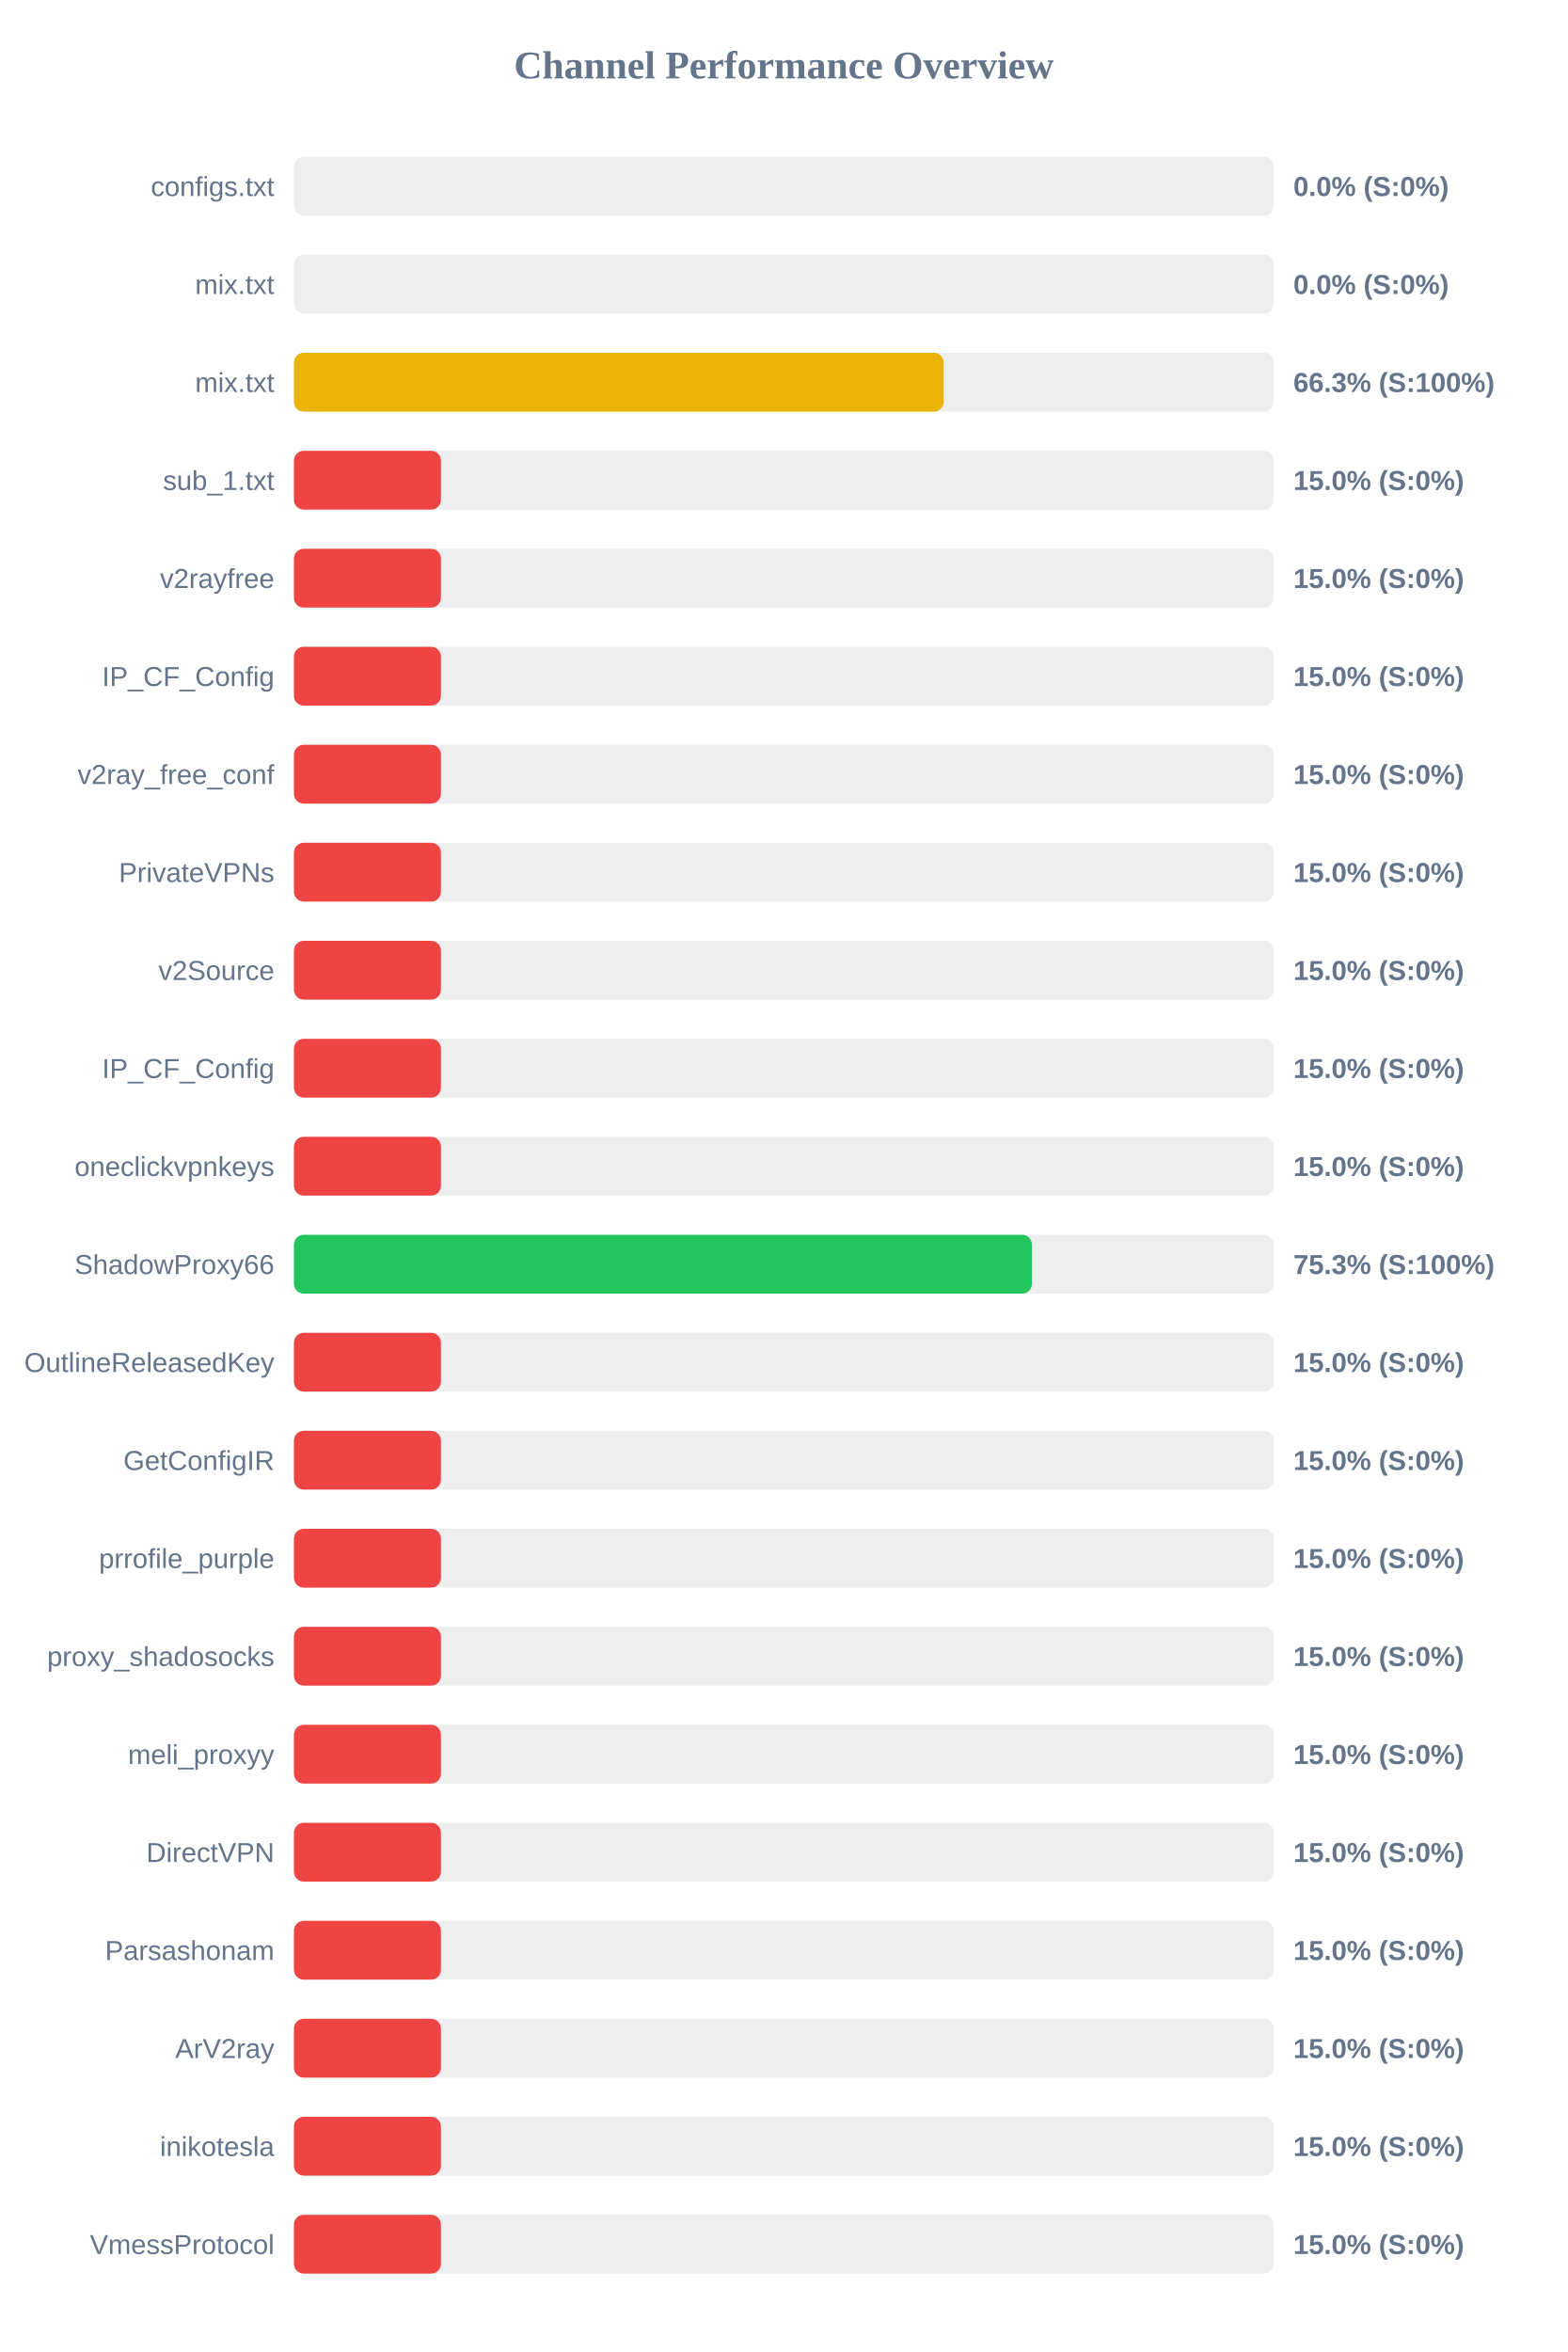
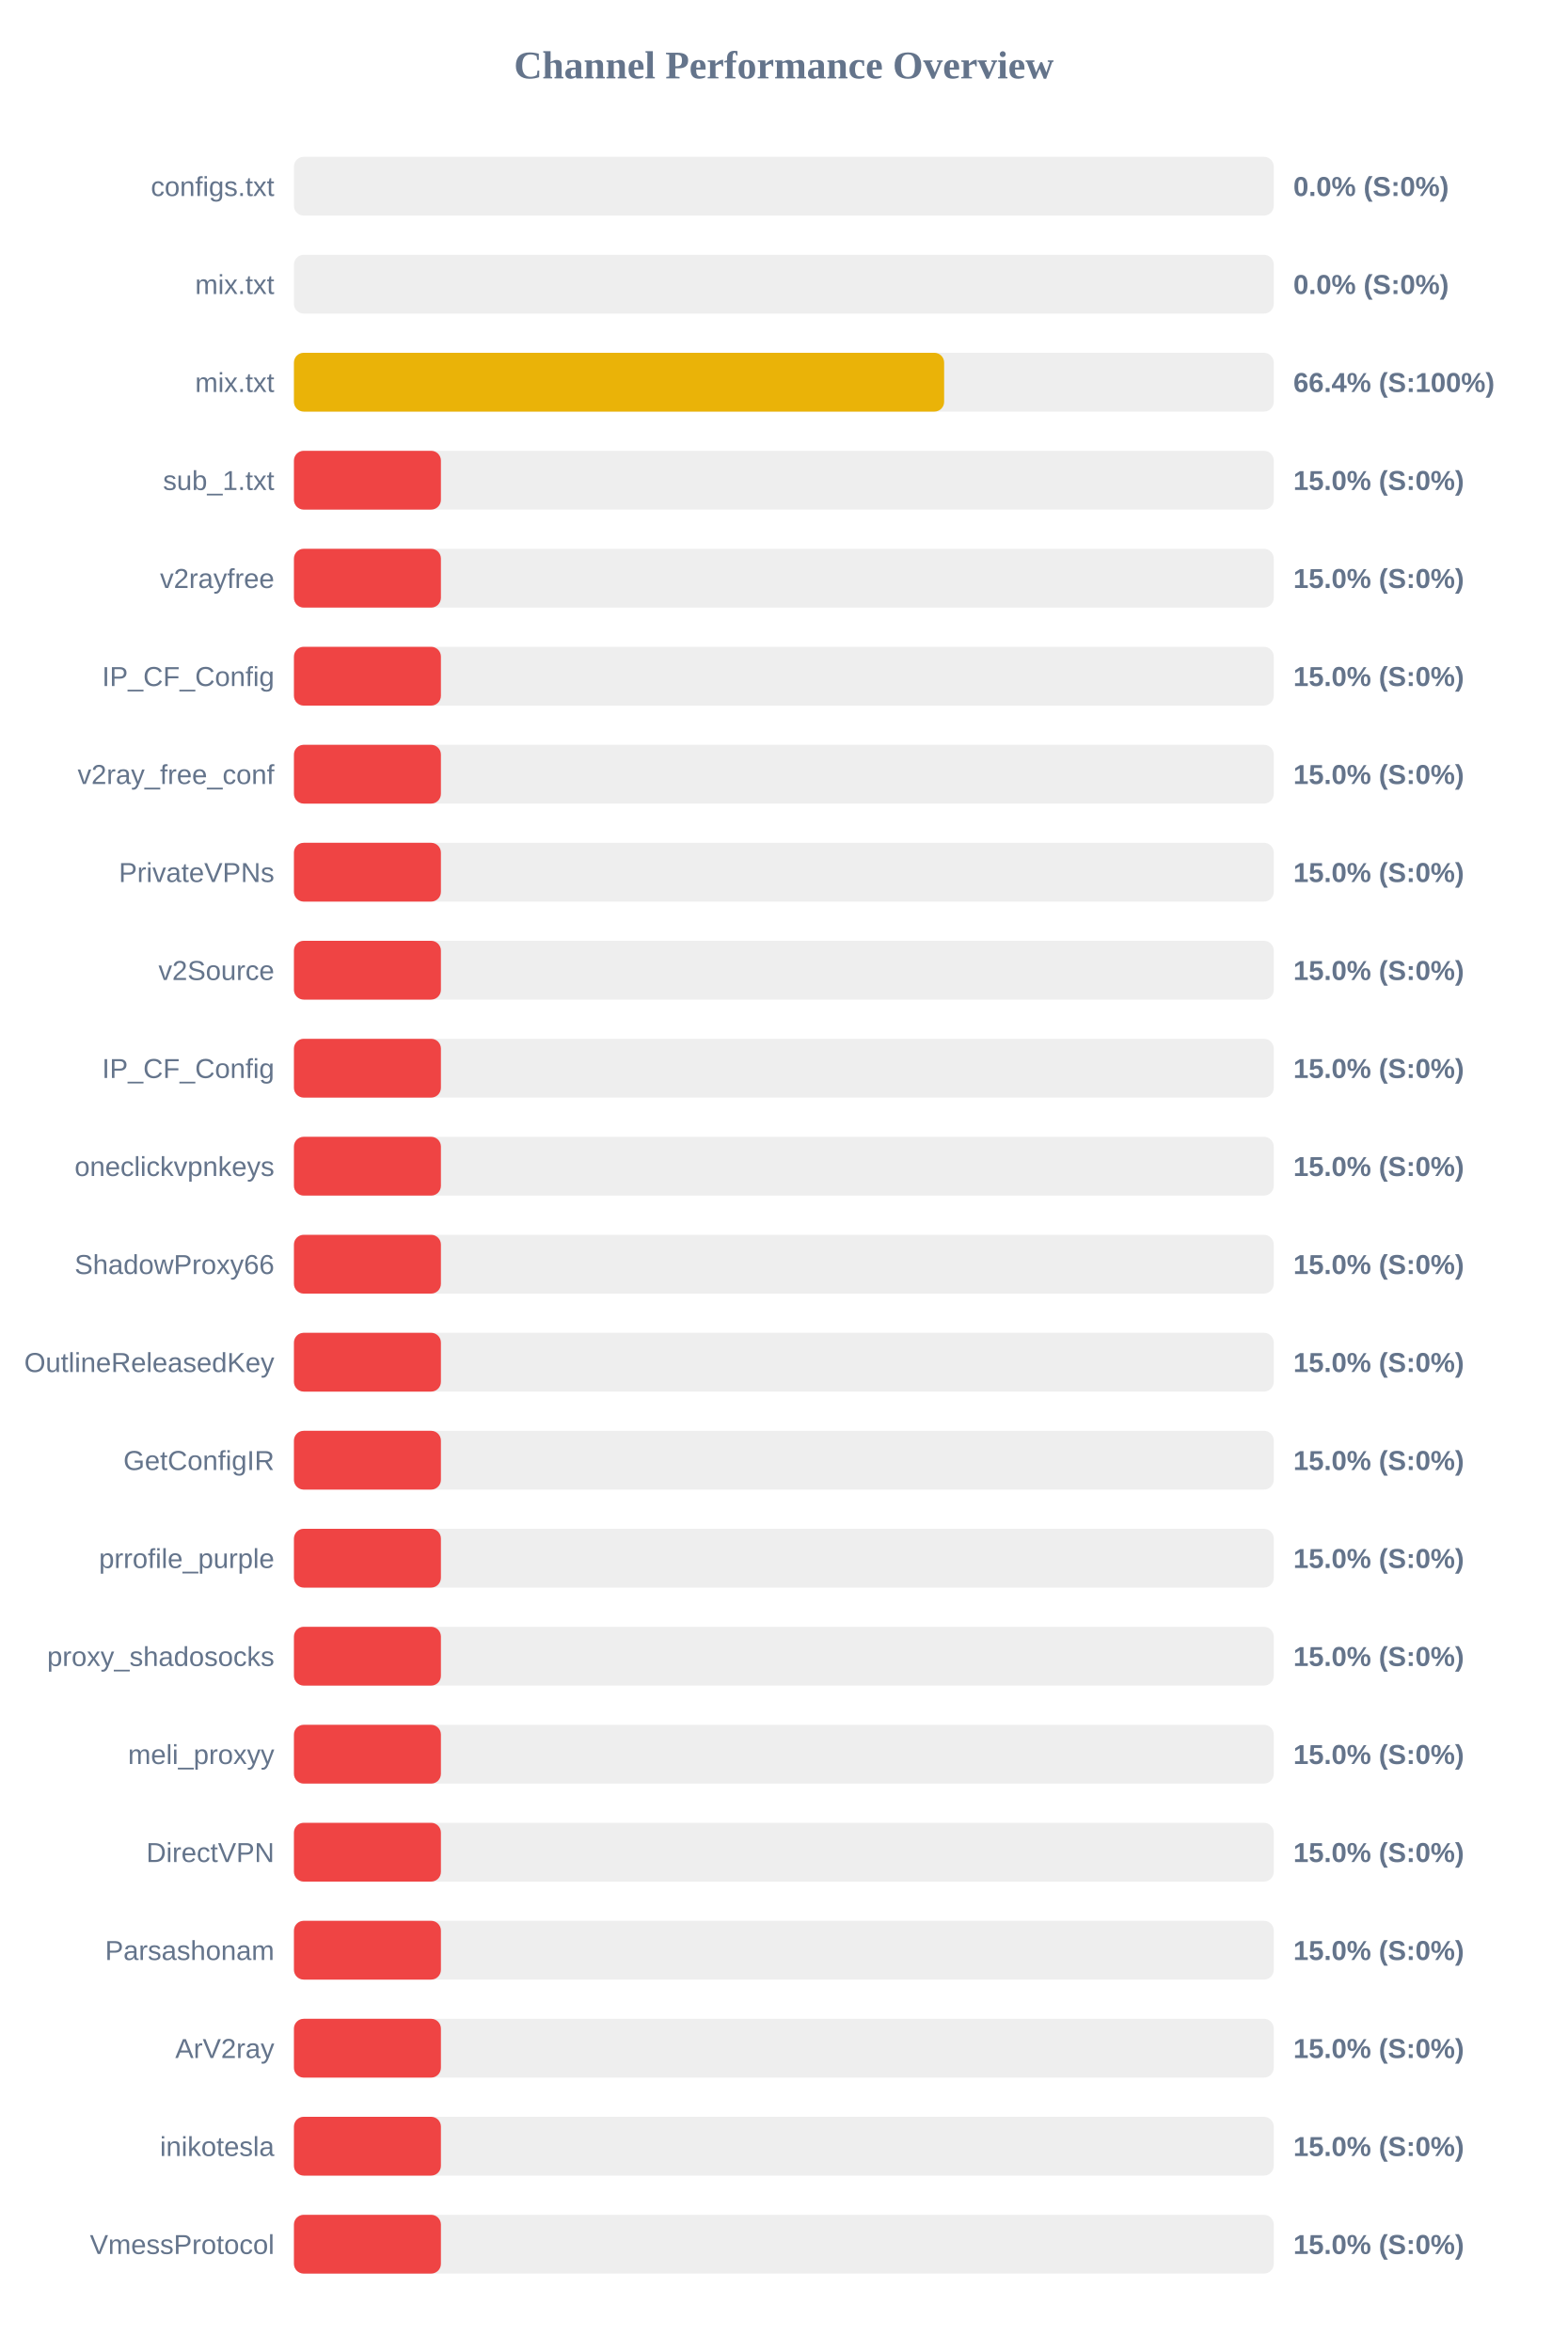
<svg xmlns="http://www.w3.org/2000/svg" width="800" height="1200" version="1.1">
  <style>
        .row { font: 14px Arial; fill: #64748b; }
        .score { font: bold 14px Arial; fill: #64748b; }
    </style>
  <text x="400" y="40" text-anchor="middle" font-size="20px" font-weight="bold" fill="#64748b">Channel Performance Overview</text>
  <rect x="150" y="80" width="500" height="30" fill="#eee" rx="5" />
  <rect x="150" y="80" width="0.0" height="30" fill="#ef4444" rx="5" />
  <text x="140" y="100" text-anchor="end" class="row">configs.txt</text>
  <text x="660" y="100" text-anchor="start" class="score">0.0% (S:0%)</text>
  <rect x="150" y="130" width="500" height="30" fill="#eee" rx="5" />
  <rect x="150" y="130" width="0.0" height="30" fill="#ef4444" rx="5" />
  <text x="140" y="150" text-anchor="end" class="row">mix.txt</text>
  <text x="660" y="150" text-anchor="start" class="score">0.0% (S:0%)</text>
  <rect x="150" y="180" width="500" height="30" fill="#eee" rx="5" />
-   <rect x="150" y="180" width="331.55" height="30" fill="#eab308" rx="5" />
+   <rect x="150" y="180" width="331.8" height="30" fill="#eab308" rx="5" />
  <text x="140" y="200" text-anchor="end" class="row">mix.txt</text>
-   <text x="660" y="200" text-anchor="start" class="score">66.3% (S:100%)</text>
+   <text x="660" y="200" text-anchor="start" class="score">66.4% (S:100%)</text>
  <rect x="150" y="230" width="500" height="30" fill="#eee" rx="5" />
  <rect x="150" y="230" width="75.0" height="30" fill="#ef4444" rx="5" />
  <text x="140" y="250" text-anchor="end" class="row">sub_1.txt</text>
  <text x="660" y="250" text-anchor="start" class="score">15.0% (S:0%)</text>
  <rect x="150" y="280" width="500" height="30" fill="#eee" rx="5" />
  <rect x="150" y="280" width="75.0" height="30" fill="#ef4444" rx="5" />
  <text x="140" y="300" text-anchor="end" class="row">v2rayfree</text>
  <text x="660" y="300" text-anchor="start" class="score">15.0% (S:0%)</text>
  <rect x="150" y="330" width="500" height="30" fill="#eee" rx="5" />
  <rect x="150" y="330" width="75.0" height="30" fill="#ef4444" rx="5" />
  <text x="140" y="350" text-anchor="end" class="row">IP_CF_Config</text>
  <text x="660" y="350" text-anchor="start" class="score">15.0% (S:0%)</text>
  <rect x="150" y="380" width="500" height="30" fill="#eee" rx="5" />
  <rect x="150" y="380" width="75.0" height="30" fill="#ef4444" rx="5" />
  <text x="140" y="400" text-anchor="end" class="row">v2ray_free_conf</text>
  <text x="660" y="400" text-anchor="start" class="score">15.0% (S:0%)</text>
  <rect x="150" y="430" width="500" height="30" fill="#eee" rx="5" />
  <rect x="150" y="430" width="75.0" height="30" fill="#ef4444" rx="5" />
  <text x="140" y="450" text-anchor="end" class="row">PrivateVPNs</text>
  <text x="660" y="450" text-anchor="start" class="score">15.0% (S:0%)</text>
  <rect x="150" y="480" width="500" height="30" fill="#eee" rx="5" />
  <rect x="150" y="480" width="75.0" height="30" fill="#ef4444" rx="5" />
  <text x="140" y="500" text-anchor="end" class="row">v2Source</text>
  <text x="660" y="500" text-anchor="start" class="score">15.0% (S:0%)</text>
  <rect x="150" y="530" width="500" height="30" fill="#eee" rx="5" />
  <rect x="150" y="530" width="75.0" height="30" fill="#ef4444" rx="5" />
  <text x="140" y="550" text-anchor="end" class="row">IP_CF_Config</text>
  <text x="660" y="550" text-anchor="start" class="score">15.0% (S:0%)</text>
  <rect x="150" y="580" width="500" height="30" fill="#eee" rx="5" />
  <rect x="150" y="580" width="75.0" height="30" fill="#ef4444" rx="5" />
  <text x="140" y="600" text-anchor="end" class="row">oneclickvpnkeys</text>
  <text x="660" y="600" text-anchor="start" class="score">15.0% (S:0%)</text>
  <rect x="150" y="630" width="500" height="30" fill="#eee" rx="5" />
-   <rect x="150" y="630" width="376.6" height="30" fill="#22c55e" rx="5" />
+   <rect x="150" y="630" width="75.0" height="30" fill="#ef4444" rx="5" />
  <text x="140" y="650" text-anchor="end" class="row">ShadowProxy66</text>
-   <text x="660" y="650" text-anchor="start" class="score">75.3% (S:100%)</text>
+   <text x="660" y="650" text-anchor="start" class="score">15.0% (S:0%)</text>
  <rect x="150" y="680" width="500" height="30" fill="#eee" rx="5" />
  <rect x="150" y="680" width="75.0" height="30" fill="#ef4444" rx="5" />
  <text x="140" y="700" text-anchor="end" class="row">OutlineReleasedKey</text>
  <text x="660" y="700" text-anchor="start" class="score">15.0% (S:0%)</text>
  <rect x="150" y="730" width="500" height="30" fill="#eee" rx="5" />
  <rect x="150" y="730" width="75.0" height="30" fill="#ef4444" rx="5" />
  <text x="140" y="750" text-anchor="end" class="row">GetConfigIR</text>
  <text x="660" y="750" text-anchor="start" class="score">15.0% (S:0%)</text>
  <rect x="150" y="780" width="500" height="30" fill="#eee" rx="5" />
  <rect x="150" y="780" width="75.0" height="30" fill="#ef4444" rx="5" />
  <text x="140" y="800" text-anchor="end" class="row">prrofile_purple</text>
  <text x="660" y="800" text-anchor="start" class="score">15.0% (S:0%)</text>
  <rect x="150" y="830" width="500" height="30" fill="#eee" rx="5" />
  <rect x="150" y="830" width="75.0" height="30" fill="#ef4444" rx="5" />
  <text x="140" y="850" text-anchor="end" class="row">proxy_shadosocks</text>
  <text x="660" y="850" text-anchor="start" class="score">15.0% (S:0%)</text>
  <rect x="150" y="880" width="500" height="30" fill="#eee" rx="5" />
  <rect x="150" y="880" width="75.0" height="30" fill="#ef4444" rx="5" />
  <text x="140" y="900" text-anchor="end" class="row">meli_proxyy</text>
  <text x="660" y="900" text-anchor="start" class="score">15.0% (S:0%)</text>
  <rect x="150" y="930" width="500" height="30" fill="#eee" rx="5" />
  <rect x="150" y="930" width="75.0" height="30" fill="#ef4444" rx="5" />
  <text x="140" y="950" text-anchor="end" class="row">DirectVPN</text>
  <text x="660" y="950" text-anchor="start" class="score">15.0% (S:0%)</text>
  <rect x="150" y="980" width="500" height="30" fill="#eee" rx="5" />
  <rect x="150" y="980" width="75.0" height="30" fill="#ef4444" rx="5" />
  <text x="140" y="1000" text-anchor="end" class="row">Parsashonam</text>
  <text x="660" y="1000" text-anchor="start" class="score">15.0% (S:0%)</text>
  <rect x="150" y="1030" width="500" height="30" fill="#eee" rx="5" />
  <rect x="150" y="1030" width="75.0" height="30" fill="#ef4444" rx="5" />
  <text x="140" y="1050" text-anchor="end" class="row">ArV2ray</text>
  <text x="660" y="1050" text-anchor="start" class="score">15.0% (S:0%)</text>
  <rect x="150" y="1080" width="500" height="30" fill="#eee" rx="5" />
  <rect x="150" y="1080" width="75.0" height="30" fill="#ef4444" rx="5" />
  <text x="140" y="1100" text-anchor="end" class="row">inikotesla</text>
  <text x="660" y="1100" text-anchor="start" class="score">15.0% (S:0%)</text>
  <rect x="150" y="1130" width="500" height="30" fill="#eee" rx="5" />
  <rect x="150" y="1130" width="75.0" height="30" fill="#ef4444" rx="5" />
  <text x="140" y="1150" text-anchor="end" class="row">VmessProtocol</text>
  <text x="660" y="1150" text-anchor="start" class="score">15.0% (S:0%)</text>
</svg>
